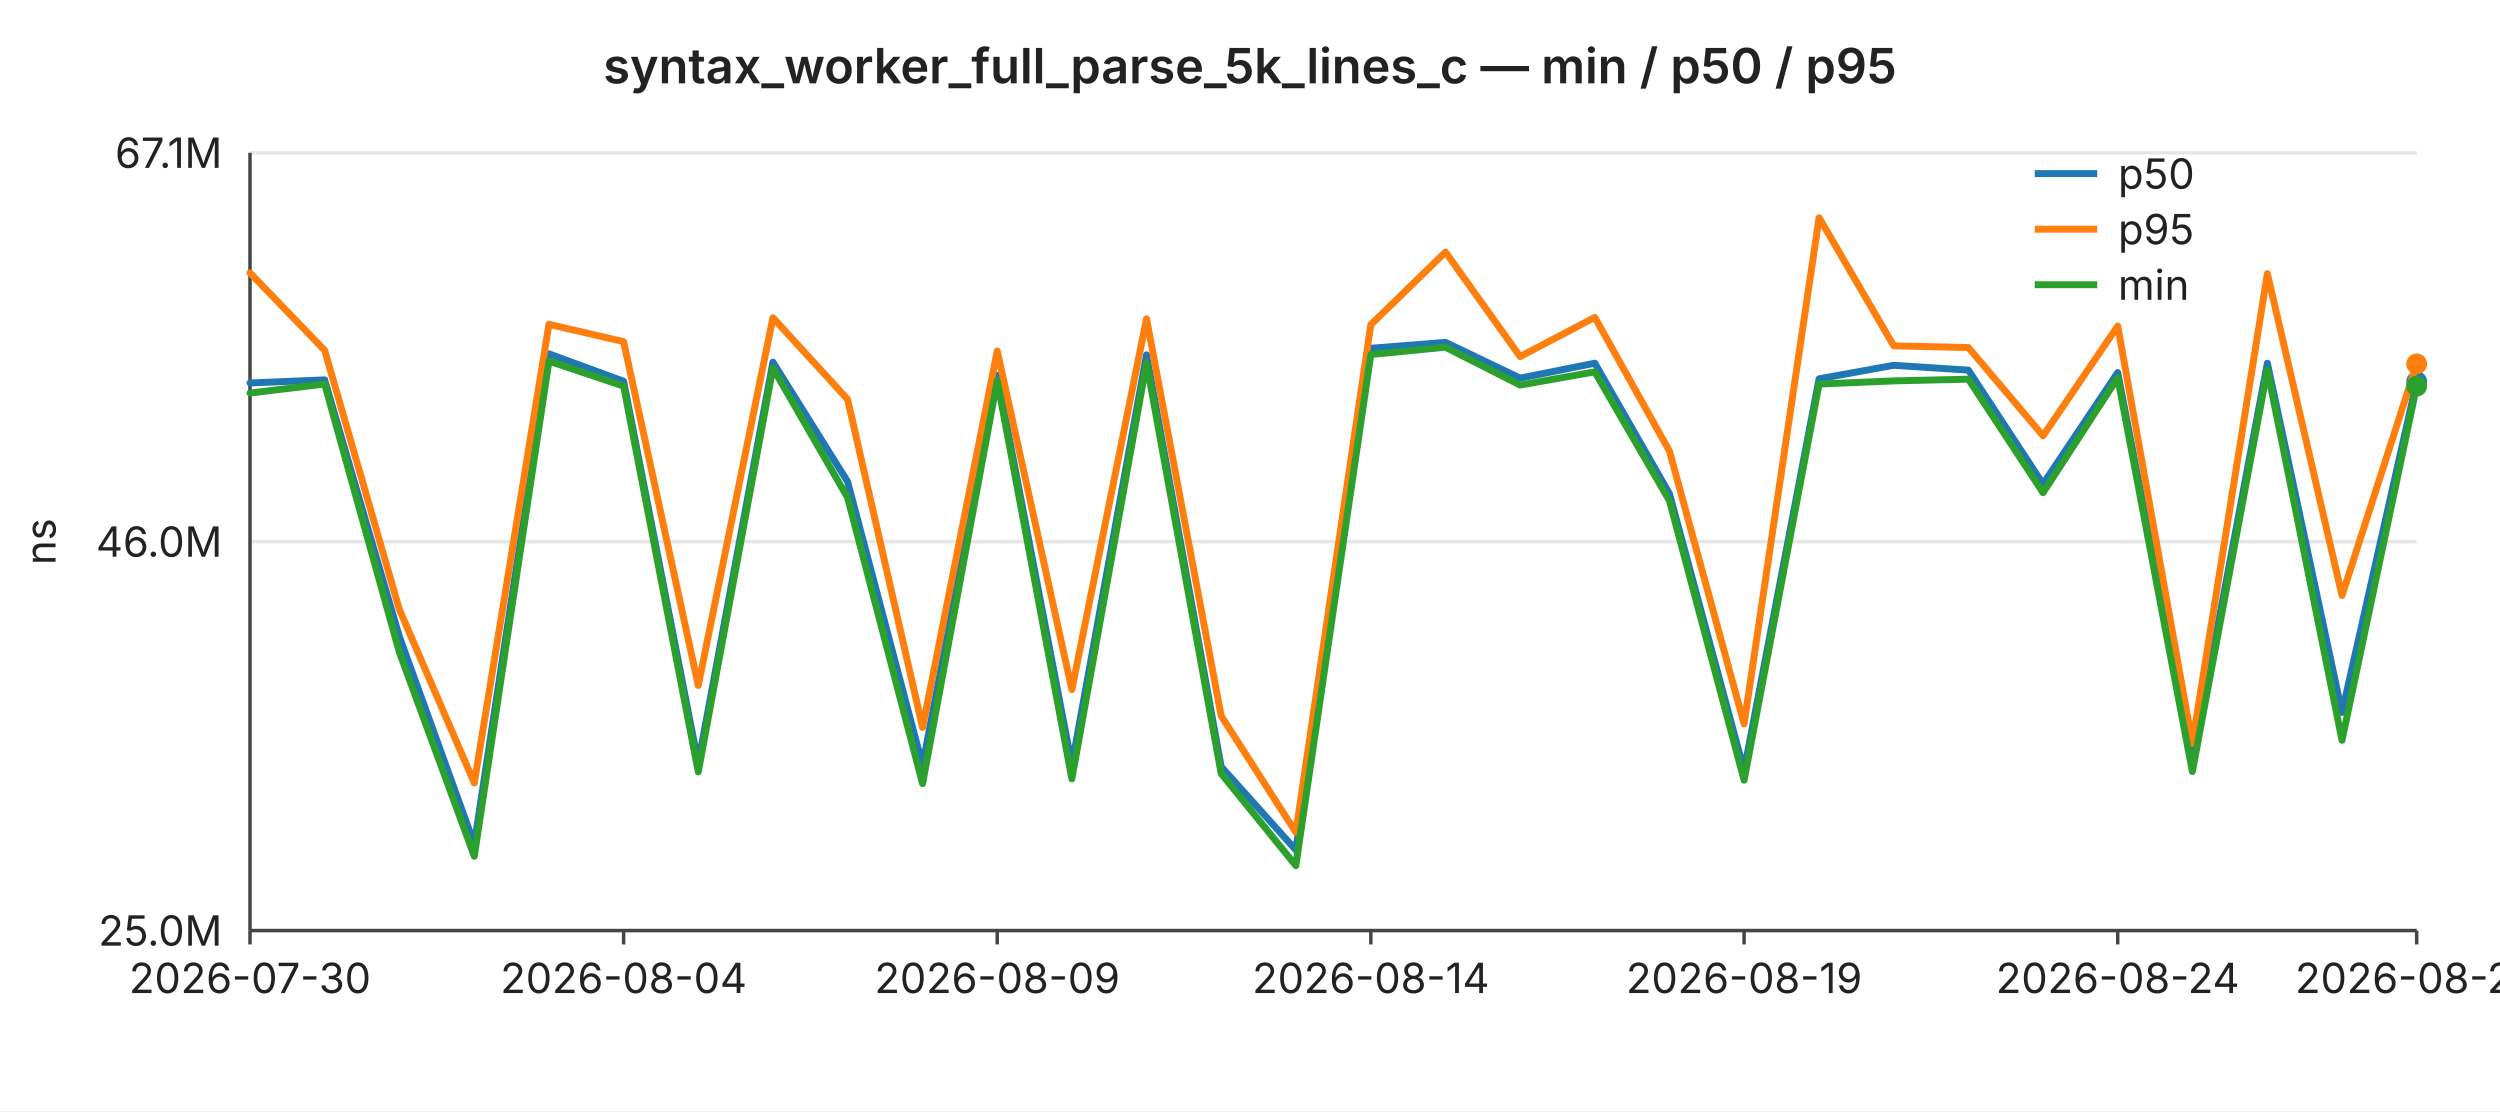
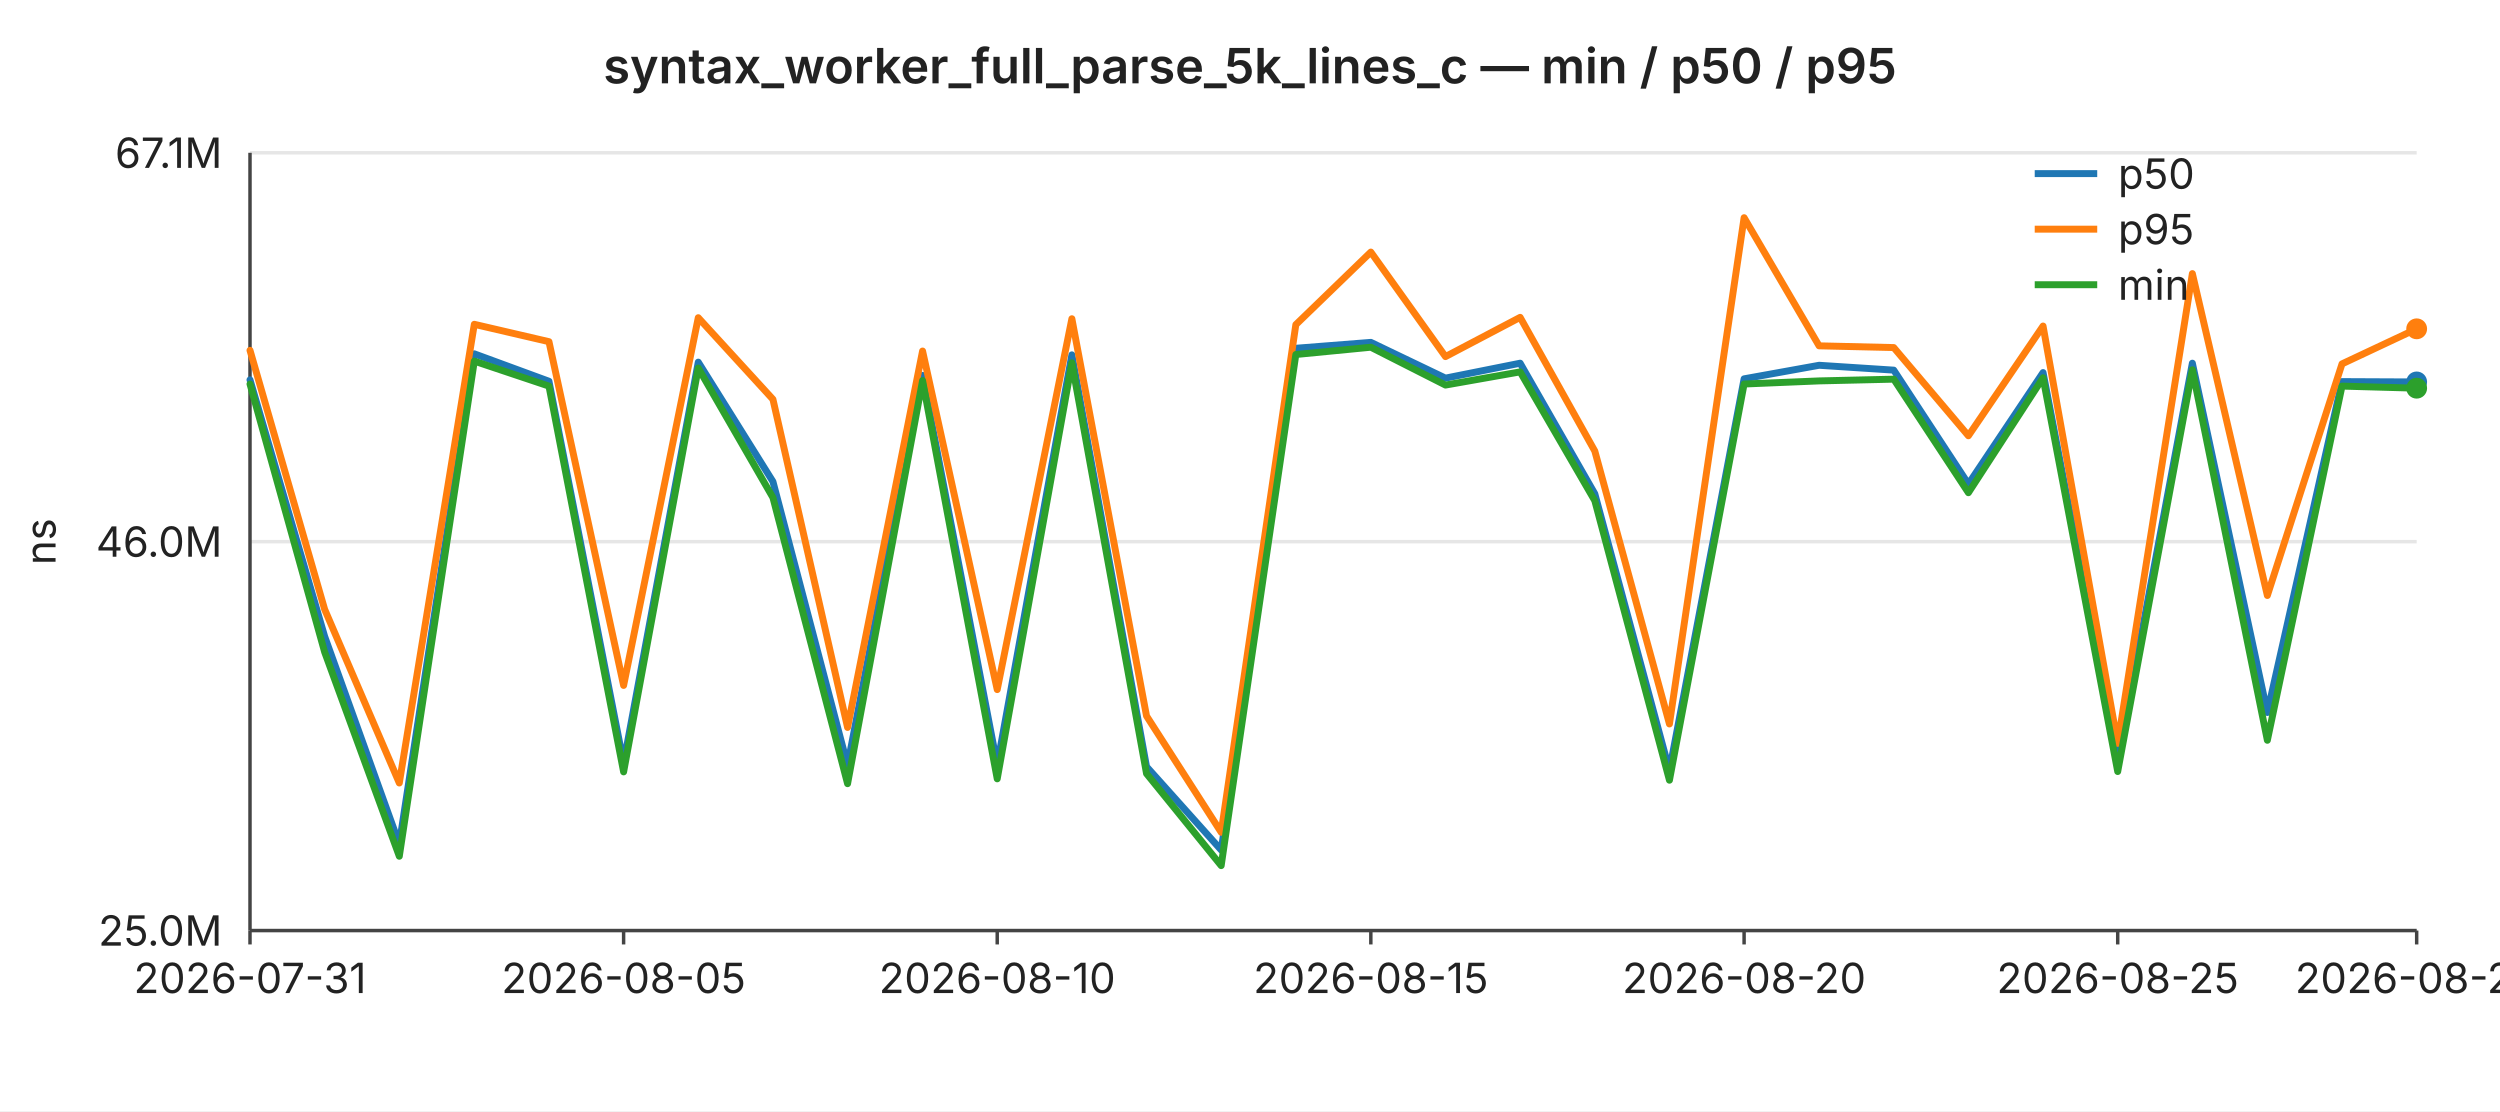
<svg xmlns="http://www.w3.org/2000/svg" width="720" height="320" viewBox="0 0 720 320" font-family="-apple-system,BlinkMacSystemFont,Segoe UI,sans-serif" font-size="12">
  <rect width="720" height="320" fill="#ffffff" />
  <text x="360" y="24" text-anchor="middle" font-size="14" font-weight="600" fill="#222">syntax_worker_full_parse_5k_lines_c — min / p50 / p95</text>
  <line x1="72" y1="44.0" x2="696" y2="44.0" stroke="#e6e6e6" stroke-width="1" />
  <text x="64" y="44.0" text-anchor="end" dominant-baseline="middle" fill="#222">67.1M</text>
  <line x1="72" y1="156.0" x2="696" y2="156.0" stroke="#e6e6e6" stroke-width="1" />
  <text x="64" y="156.0" text-anchor="end" dominant-baseline="middle" fill="#222">46.0M</text>
  <line x1="72" y1="268.0" x2="696" y2="268.0" stroke="#e6e6e6" stroke-width="1" />
  <text x="64" y="268.0" text-anchor="end" dominant-baseline="middle" fill="#222">25.0M</text>
  <text x="16" y="156" text-anchor="middle" fill="#222" transform="rotate(-90 16 156)">ns</text>
  <line x1="72" y1="44" x2="72" y2="268" stroke="#444" stroke-width="1" />
  <line x1="72" y1="268" x2="696" y2="268" stroke="#444" stroke-width="1" />
  <line x1="72.0" y1="268" x2="72.0" y2="272" stroke="#444" stroke-width="1" />
-   <text x="72.0" y="286" text-anchor="middle" fill="#222">2026-07-30</text>
+   <text x="72.0" y="286" text-anchor="middle" fill="#222">2026-07-31</text>
  <line x1="179.6" y1="268" x2="179.6" y2="272" stroke="#444" stroke-width="1" />
-   <text x="179.6" y="286" text-anchor="middle" fill="#222">2026-08-04</text>
+   <text x="179.6" y="286" text-anchor="middle" fill="#222">2026-08-05</text>
  <line x1="287.2" y1="268" x2="287.2" y2="272" stroke="#444" stroke-width="1" />
-   <text x="287.2" y="286" text-anchor="middle" fill="#222">2026-08-09</text>
+   <text x="287.2" y="286" text-anchor="middle" fill="#222">2026-08-10</text>
  <line x1="394.8" y1="268" x2="394.8" y2="272" stroke="#444" stroke-width="1" />
-   <text x="394.8" y="286" text-anchor="middle" fill="#222">2026-08-14</text>
+   <text x="394.8" y="286" text-anchor="middle" fill="#222">2026-08-15</text>
  <line x1="502.3" y1="268" x2="502.3" y2="272" stroke="#444" stroke-width="1" />
-   <text x="502.3" y="286" text-anchor="middle" fill="#222">2026-08-19</text>
+   <text x="502.3" y="286" text-anchor="middle" fill="#222">2026-08-20</text>
  <line x1="609.9" y1="268" x2="609.9" y2="272" stroke="#444" stroke-width="1" />
-   <text x="609.9" y="286" text-anchor="middle" fill="#222">2026-08-24</text>
+   <text x="609.9" y="286" text-anchor="middle" fill="#222">2026-08-25</text>
  <line x1="696.0" y1="268" x2="696.0" y2="272" stroke="#444" stroke-width="1" />
-   <text x="696.0" y="286" text-anchor="middle" fill="#222">2026-08-28</text>
-   <polyline fill="none" stroke="#1f77b4" stroke-width="2" stroke-linejoin="round" stroke-linecap="round" points="72.0,110.3 93.5,109.4 115.0,183.3 136.6,243.1 158.1,101.9 179.6,109.8 201.1,219.8 222.6,104.3 244.1,138.7 265.7,220.4 287.2,108.1 308.7,220.3 330.2,102.2 351.7,220.8 373.2,244.8 394.8,100.3 416.3,98.6 437.8,108.9 459.3,104.6 480.8,142.2 502.3,221.9 523.9,109.1 545.4,105.2 566.9,106.6 588.4,139.4 609.9,107.3 631.4,219.1 653.0,104.6 674.5,205.2 696.0,109.9" />
-   <circle cx="696.0" cy="109.9" r="3" fill="#1f77b4" />
-   <polyline fill="none" stroke="#ff7f0e" stroke-width="2" stroke-linejoin="round" stroke-linecap="round" points="72.0,78.6 93.5,100.9 115.0,175.5 136.6,225.5 158.1,93.4 179.6,98.4 201.1,197.4 222.6,91.5 244.1,115.0 265.7,209.5 287.2,101.1 308.7,198.6 330.2,91.8 351.7,206.2 373.2,239.7 394.8,93.5 416.3,72.6 437.8,102.7 459.3,91.4 480.8,129.9 502.3,208.5 523.9,62.7 545.4,99.6 566.9,100.1 588.4,125.5 609.9,93.9 631.4,214.1 653.0,78.8 674.5,171.5 696.0,104.8" />
-   <circle cx="696.0" cy="104.8" r="3" fill="#ff7f0e" />
-   <polyline fill="none" stroke="#2ca02c" stroke-width="2" stroke-linejoin="round" stroke-linecap="round" points="72.0,113.2 93.5,110.6 115.0,187.8 136.6,246.6 158.1,104.0 179.6,111.2 201.1,222.3 222.6,106.0 244.1,143.3 265.7,225.7 287.2,109.6 308.7,224.3 330.2,104.5 351.7,222.8 373.2,249.3 394.8,102.1 416.3,100.0 437.8,110.9 459.3,107.1 480.8,144.2 502.3,224.7 523.9,110.6 545.4,109.7 566.9,109.2 588.4,141.9 609.9,108.8 631.4,222.2 653.0,106.5 674.5,213.2 696.0,111.2" />
-   <circle cx="696.0" cy="111.2" r="3" fill="#2ca02c" />
+   <text x="696.0" y="286" text-anchor="middle" fill="#222">2026-08-29</text>
+   <polyline fill="none" stroke="#1f77b4" stroke-width="2" stroke-linejoin="round" stroke-linecap="round" points="72.0,109.4 93.5,183.3 115.0,243.1 136.6,101.9 158.1,109.8 179.6,219.8 201.1,104.3 222.6,138.7 244.1,220.4 265.7,108.1 287.2,220.3 308.7,102.2 330.2,220.8 351.7,244.8 373.2,100.3 394.8,98.6 416.3,108.9 437.8,104.6 459.3,142.2 480.8,221.9 502.3,109.1 523.9,105.2 545.4,106.6 566.9,139.4 588.4,107.3 609.9,219.1 631.4,104.6 653.0,205.2 674.5,109.9 696.0,110.0" />
+   <circle cx="696.0" cy="110.0" r="3" fill="#1f77b4" />
+   <polyline fill="none" stroke="#ff7f0e" stroke-width="2" stroke-linejoin="round" stroke-linecap="round" points="72.0,100.9 93.5,175.5 115.0,225.5 136.6,93.4 158.1,98.4 179.6,197.4 201.1,91.5 222.6,115.0 244.1,209.5 265.7,101.1 287.2,198.6 308.7,91.8 330.2,206.2 351.7,239.7 373.2,93.5 394.8,72.6 416.3,102.7 437.8,91.4 459.3,129.9 480.8,208.5 502.3,62.7 523.9,99.6 545.4,100.1 566.9,125.5 588.4,93.9 609.9,214.1 631.4,78.8 653.0,171.5 674.5,104.8 696.0,94.7" />
+   <circle cx="696.0" cy="94.7" r="3" fill="#ff7f0e" />
+   <polyline fill="none" stroke="#2ca02c" stroke-width="2" stroke-linejoin="round" stroke-linecap="round" points="72.0,110.6 93.5,187.8 115.0,246.6 136.6,104.0 158.1,111.2 179.6,222.3 201.1,106.0 222.6,143.3 244.1,225.7 265.7,109.6 287.2,224.3 308.7,104.5 330.2,222.8 351.7,249.3 373.2,102.1 394.8,100.0 416.3,110.9 437.8,107.1 459.3,144.2 480.8,224.7 502.3,110.6 523.9,109.7 545.4,109.2 566.9,141.9 588.4,108.8 609.9,222.2 631.4,106.5 653.0,213.2 674.5,111.2 696.0,111.8" />
+   <circle cx="696.0" cy="111.8" r="3" fill="#2ca02c" />
  <line x1="586" y1="50" x2="604" y2="50" stroke="#1f77b4" stroke-width="2" />
  <text x="610" y="50" dominant-baseline="middle" fill="#222">p50</text>
  <line x1="586" y1="66" x2="604" y2="66" stroke="#ff7f0e" stroke-width="2" />
  <text x="610" y="66" dominant-baseline="middle" fill="#222">p95</text>
  <line x1="586" y1="82" x2="604" y2="82" stroke="#2ca02c" stroke-width="2" />
  <text x="610" y="82" dominant-baseline="middle" fill="#222">min</text>
</svg>
